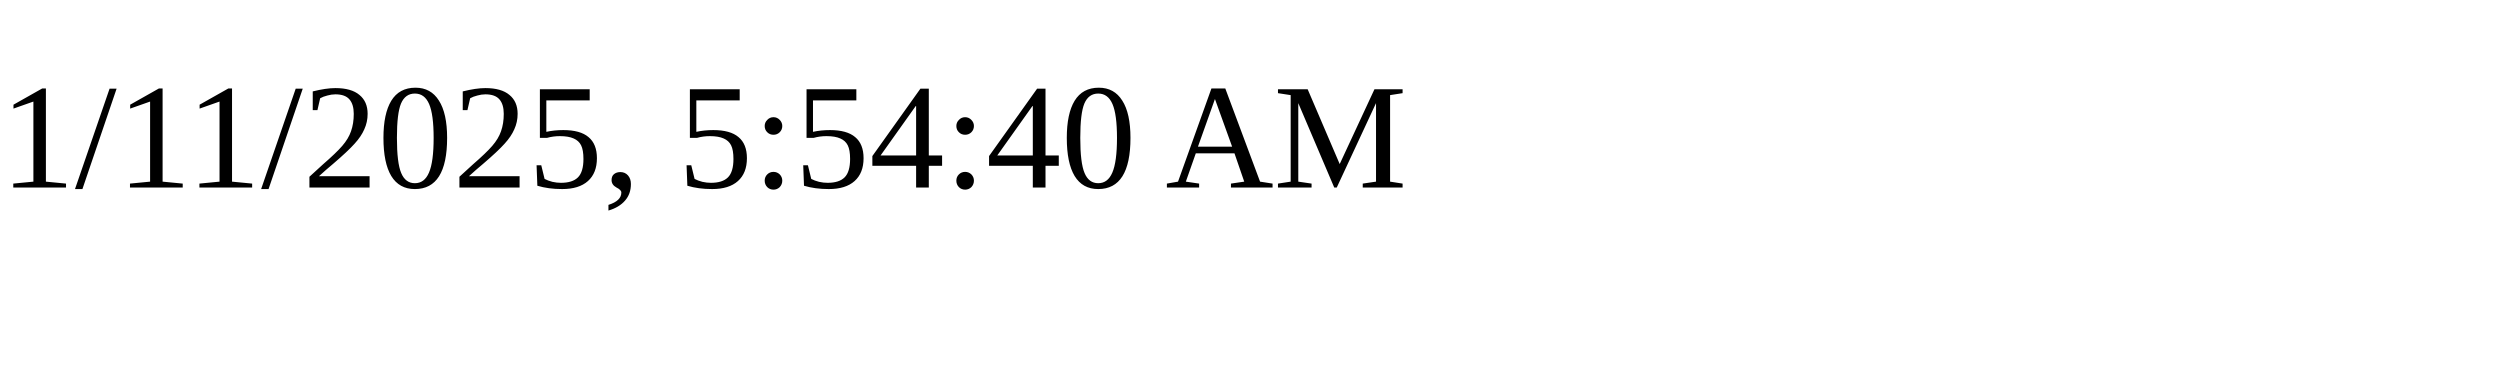
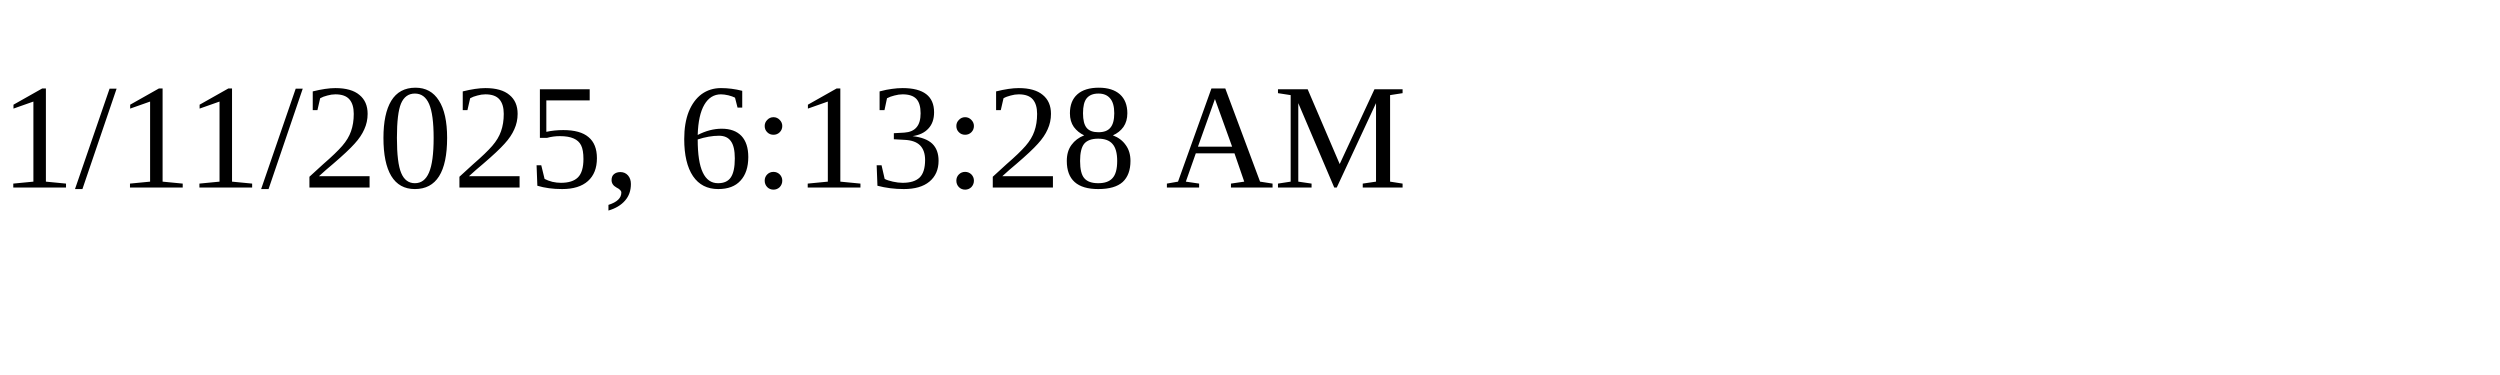
<svg xmlns="http://www.w3.org/2000/svg" height="30" width="200">
-   <text x="0" y="15">1/11/2025, 5:54:40 AM</text>
+   <text x="0" y="15">1/11/2025, 6:13:28 AM</text>
</svg>
